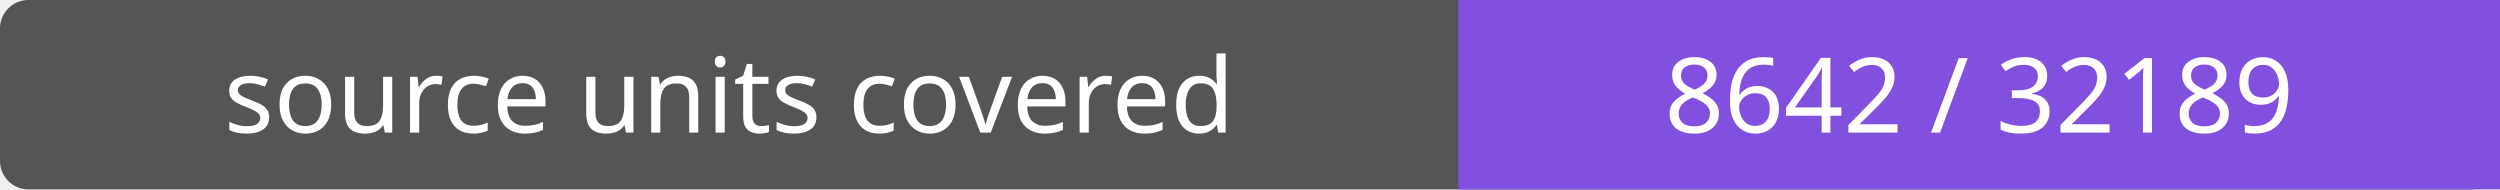
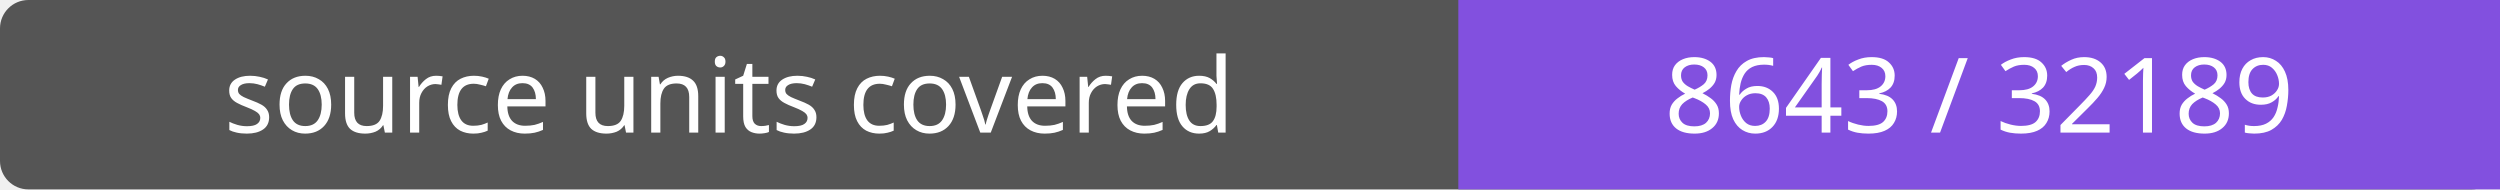
- <svg xmlns="http://www.w3.org/2000/svg" width="264" height="20" role="img" aria-label="source units covered: 8642 / 32189">
+ <svg xmlns="http://www.w3.org/2000/svg" width="264" height="20" role="img" aria-label="source units covered: 8643 / 32189">
  <rect width="264" height="20" rx="3" fill="#555" />
  <path fill="#8250df" d="M154 0h110v20H154z" />
  <g fill="#fff" text-anchor="middle" font-family="Verdana,sans-serif" font-size="11">
    <text x="77.0" y="14">source units covered</text>
-     <text x="209.0" y="14">8642 / 32189</text>
+     <text x="209.0" y="14">8643 / 32189</text>
  </g>
</svg>
